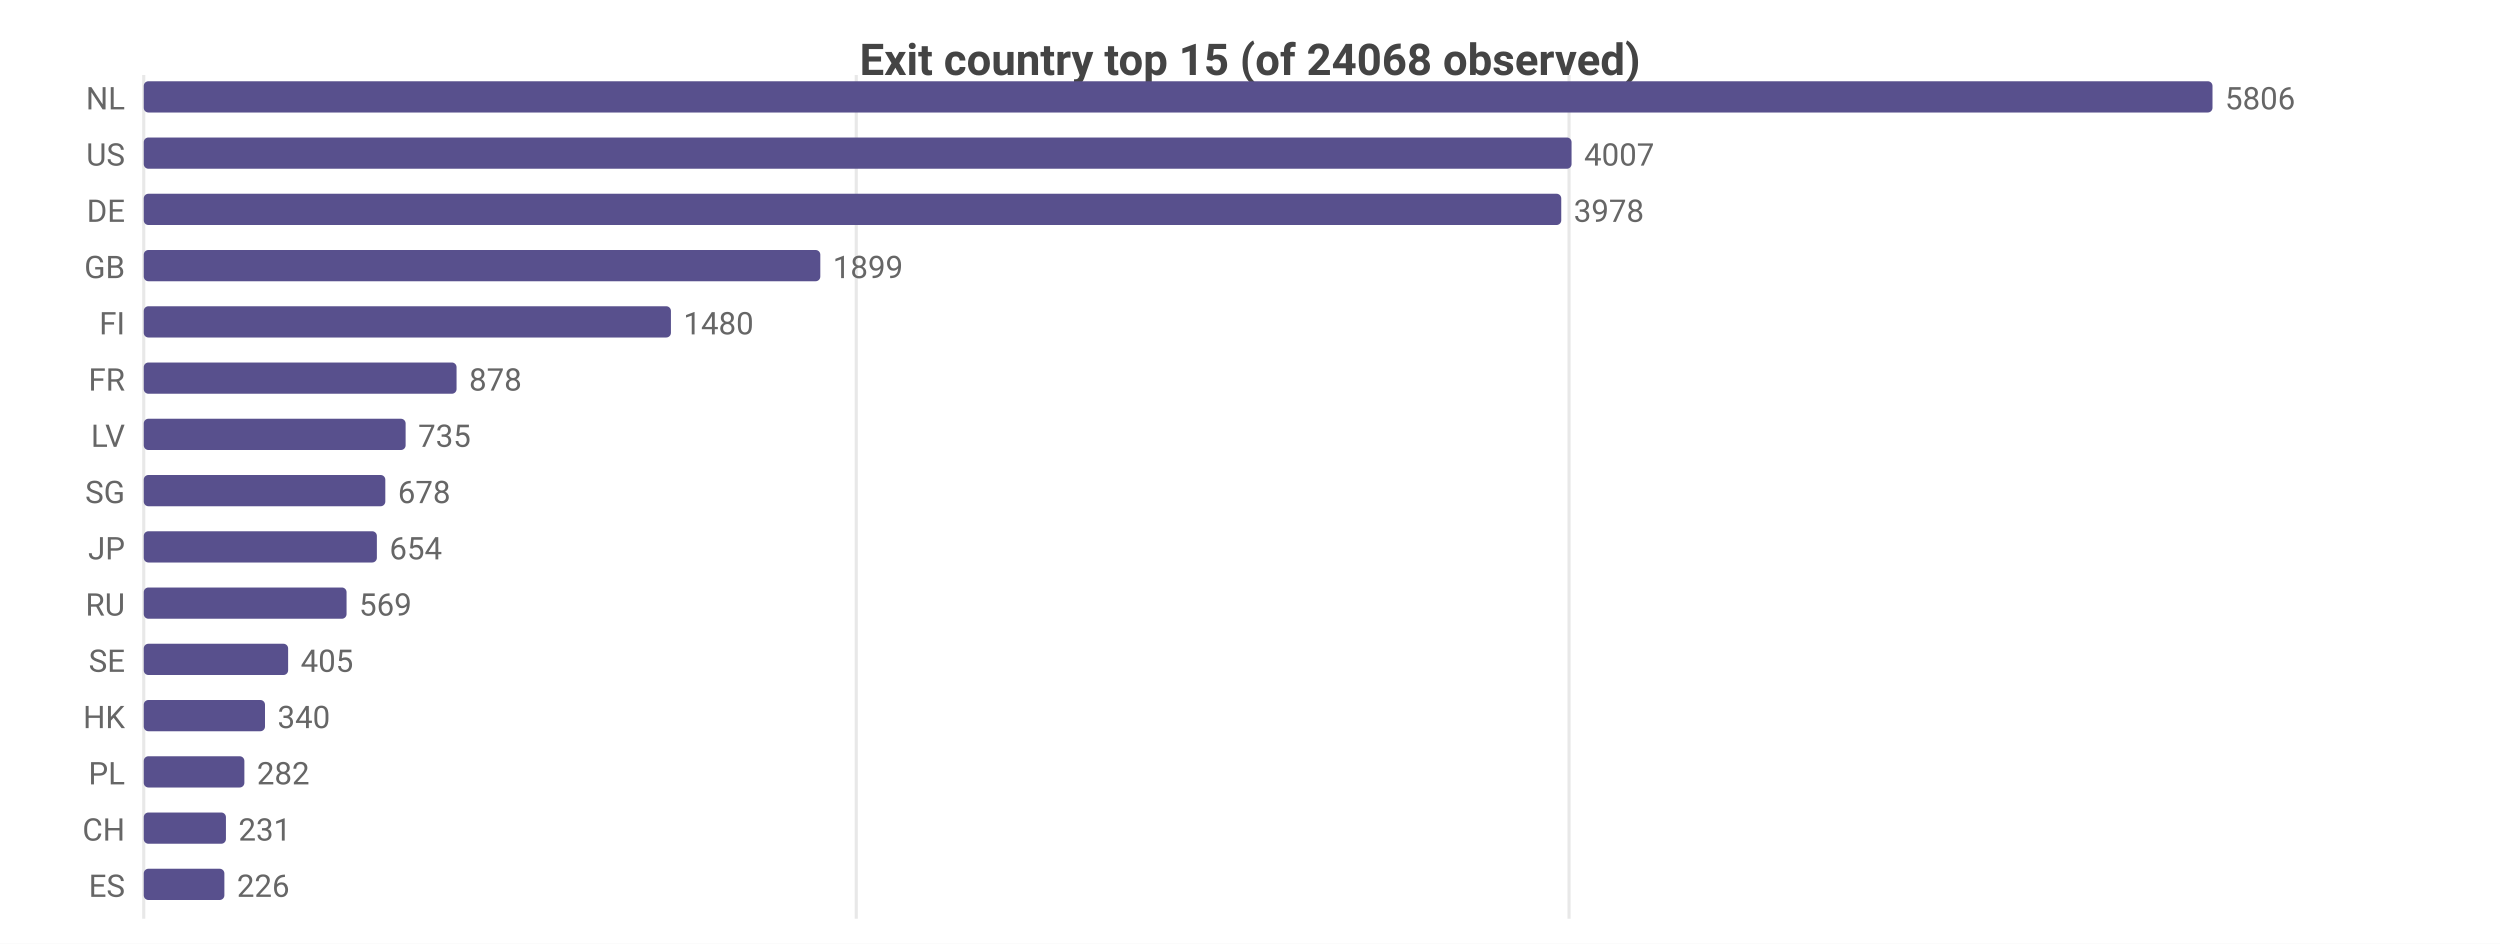
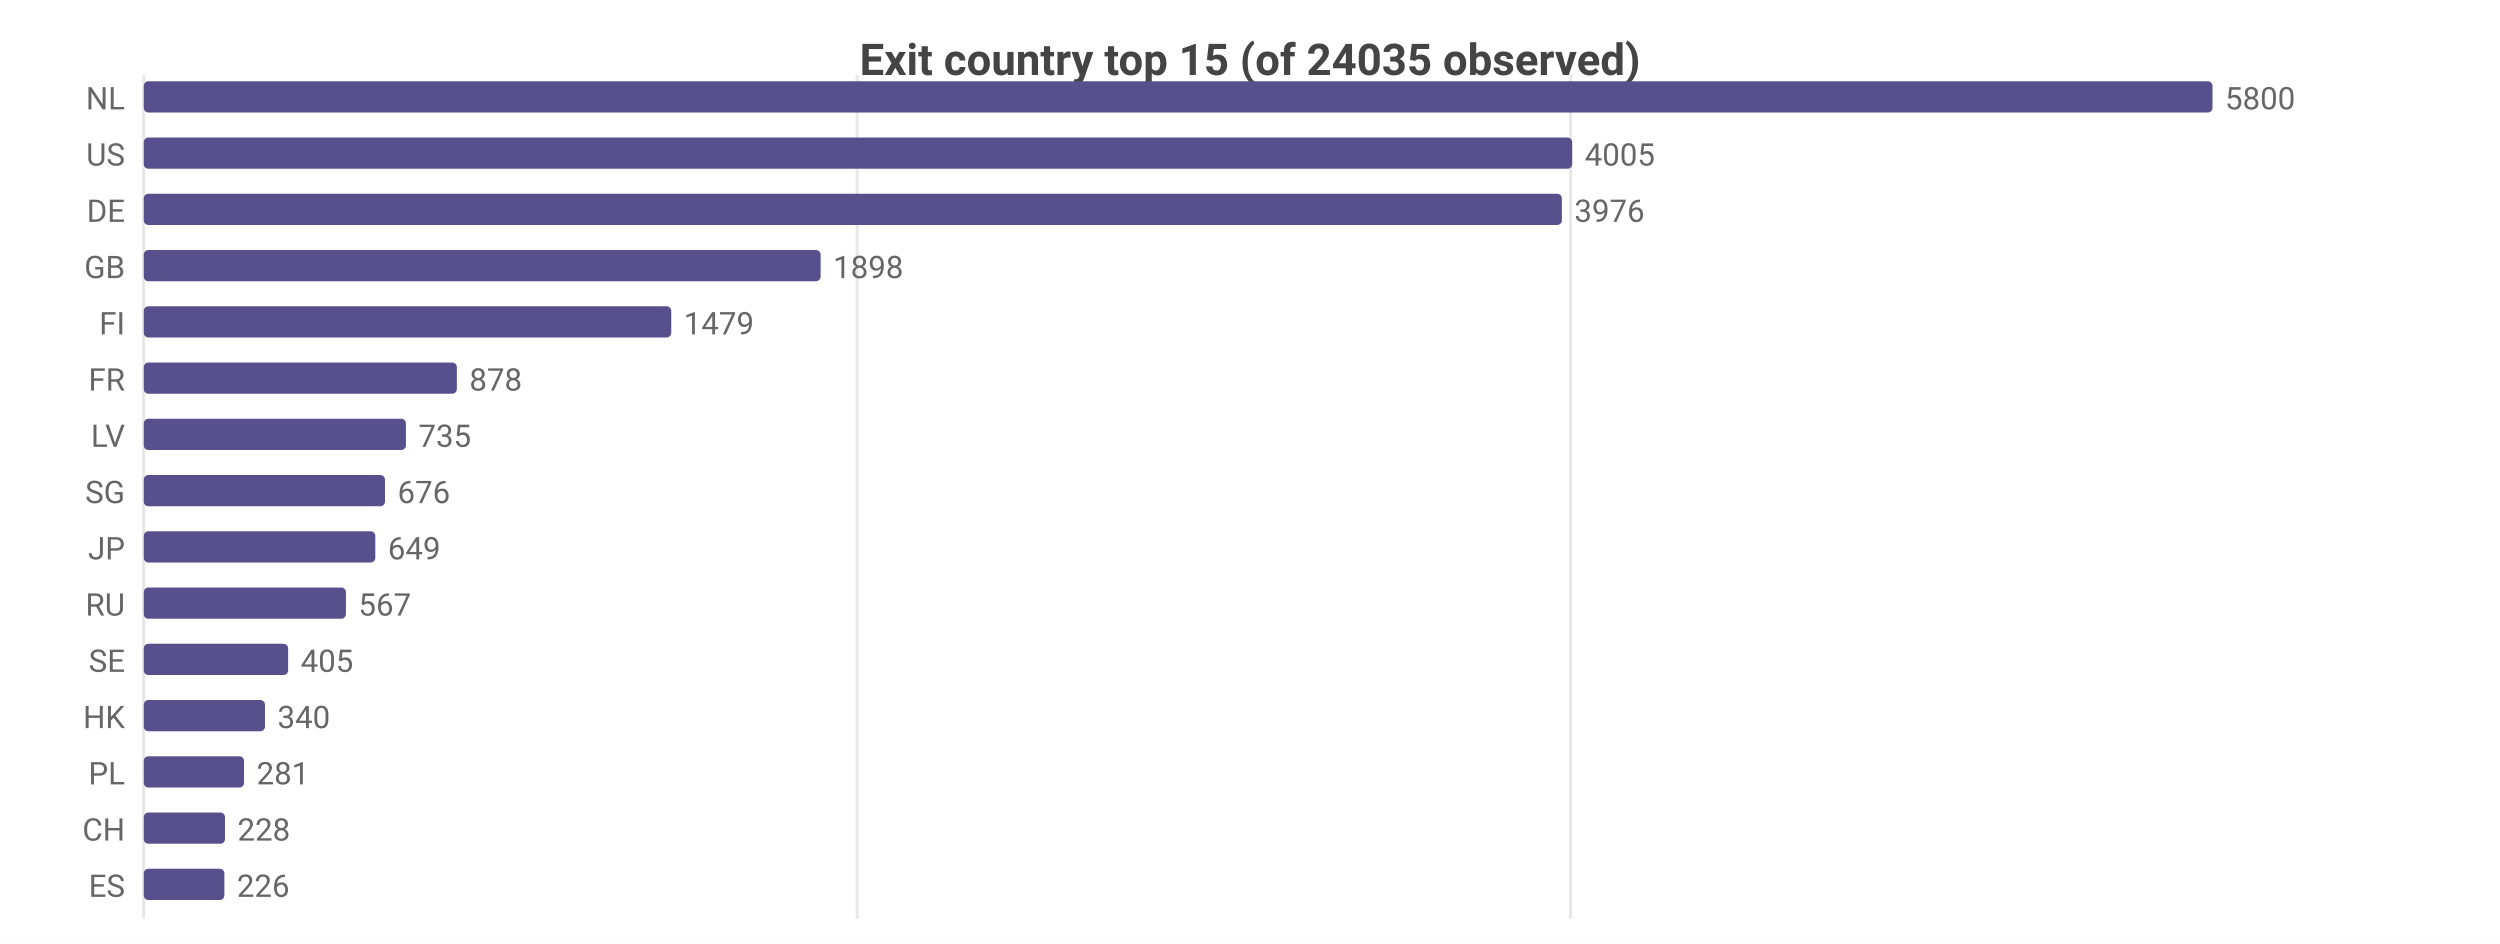
<svg xmlns="http://www.w3.org/2000/svg" width="800" height="302" viewBox="0 0 800 302">
  <rect width="800" height="302" fill="#ffffff" />
  <style>text{font-family:system-ui,-apple-system,'Segoe UI',Roboto,sans-serif}.g{stroke:#e8e8e8;stroke-width:1}.a{stroke:#999;stroke-width:1}.t{font-size:10px;fill:#666}.m{font-size:10px;text-anchor:middle;fill:#666}.e{font-size:10px;text-anchor:end;fill:#666}.l{font-size:11px;fill:#333}.tt{font-size:14px;font-weight:600;text-anchor:middle;fill:#444}.em{font-size:13px;text-anchor:middle;fill:#999}</style>
-   <text class="tt" x="400.0" y="24">Exit country top 15 (of 24068 observed)</text>
+   <text class="tt" x="400.0" y="24">Exit country top 15 (of 24035 observed)</text>
  <line class="g" x1="46" y1="24" x2="46" y2="294" />
-   <line class="g" x1="274.0" y1="24" x2="274.0" y2="294" />
-   <line class="g" x1="502.1" y1="24" x2="502.1" y2="294" />
+   <line class="g" x1="274.3" y1="24" x2="274.3" y2="294" />
+   <line class="g" x1="502.6" y1="24" x2="502.6" y2="294" />
  <text class="e" x="40" y="35">NL</text>
  <rect x="46" y="26" width="662" height="10" fill="#58508d" rx="1.5" />
-   <text class="t" x="712" y="35">5806</text>
+   <text class="t" x="712" y="35">5800</text>
  <text class="e" x="40" y="53">US</text>
-   <rect x="46" y="44" width="456.9" height="10" fill="#58508d" rx="1.5" />
-   <text class="t" x="506.9" y="53">4007</text>
+   <rect x="46" y="44" width="457.1" height="10" fill="#58508d" rx="1.5" />
+   <text class="t" x="507.1" y="53">4005</text>
  <text class="e" x="40" y="71">DE</text>
-   <rect x="46" y="62" width="453.6" height="10" fill="#58508d" rx="1.5" />
-   <text class="t" x="503.6" y="71">3978</text>
+   <rect x="46" y="62" width="453.8" height="10" fill="#58508d" rx="1.5" />
+   <text class="t" x="503.8" y="71">3976</text>
  <text class="e" x="40" y="89">GB</text>
-   <rect x="46" y="80" width="216.5" height="10" fill="#58508d" rx="1.5" />
-   <text class="t" x="266.5" y="89">1899</text>
+   <rect x="46" y="80" width="216.6" height="10" fill="#58508d" rx="1.5" />
+   <text class="t" x="266.6" y="89">1898</text>
  <text class="e" x="40" y="107">FI</text>
-   <rect x="46" y="98" width="168.7" height="10" fill="#58508d" rx="1.5" />
-   <text class="t" x="218.7" y="107">1480</text>
+   <rect x="46" y="98" width="168.8" height="10" fill="#58508d" rx="1.5" />
+   <text class="t" x="218.8" y="107">1479</text>
  <text class="e" x="40" y="125">FR</text>
-   <rect x="46" y="116" width="100.1" height="10" fill="#58508d" rx="1.5" />
-   <text class="t" x="150.1" y="125">878</text>
+   <rect x="46" y="116" width="100.2" height="10" fill="#58508d" rx="1.5" />
+   <text class="t" x="150.2" y="125">878</text>
  <text class="e" x="40" y="143">LV</text>
-   <rect x="46" y="134" width="83.8" height="10" fill="#58508d" rx="1.5" />
-   <text class="t" x="133.8" y="143">735</text>
+   <rect x="46" y="134" width="83.9" height="10" fill="#58508d" rx="1.5" />
+   <text class="t" x="133.9" y="143">735</text>
  <text class="e" x="40" y="161">SG</text>
-   <rect x="46" y="152" width="77.3" height="10" fill="#58508d" rx="1.5" />
-   <text class="t" x="127.3" y="161">678</text>
+   <rect x="46" y="152" width="77.2" height="10" fill="#58508d" rx="1.5" />
+   <text class="t" x="127.2" y="161">676</text>
  <text class="e" x="40" y="179">JP</text>
-   <rect x="46" y="170" width="74.6" height="10" fill="#58508d" rx="1.5" />
-   <text class="t" x="124.6" y="179">654</text>
+   <rect x="46" y="170" width="74.1" height="10" fill="#58508d" rx="1.5" />
+   <text class="t" x="124.1" y="179">649</text>
  <text class="e" x="40" y="197">RU</text>
-   <rect x="46" y="188" width="64.9" height="10" fill="#58508d" rx="1.5" />
-   <text class="t" x="114.9" y="197">569</text>
+   <rect x="46" y="188" width="64.7" height="10" fill="#58508d" rx="1.5" />
+   <text class="t" x="114.7" y="197">567</text>
  <text class="e" x="40" y="215">SE</text>
  <rect x="46" y="206" width="46.2" height="10" fill="#58508d" rx="1.5" />
  <text class="t" x="96.2" y="215">405</text>
  <text class="e" x="40" y="233">HK</text>
  <rect x="46" y="224" width="38.8" height="10" fill="#58508d" rx="1.5" />
  <text class="t" x="88.8" y="233">340</text>
  <text class="e" x="40" y="251">PL</text>
-   <rect x="46" y="242" width="32.2" height="10" fill="#58508d" rx="1.5" />
-   <text class="t" x="82.2" y="251">282</text>
+   <rect x="46" y="242" width="32.1" height="10" fill="#58508d" rx="1.5" />
+   <text class="t" x="82.1" y="251">281</text>
  <text class="e" x="40" y="269">CH</text>
-   <rect x="46" y="260" width="26.3" height="10" fill="#58508d" rx="1.5" />
-   <text class="t" x="76.3" y="269">231</text>
+   <rect x="46" y="260" width="26.0" height="10" fill="#58508d" rx="1.5" />
+   <text class="t" x="76.0" y="269">228</text>
  <text class="e" x="40" y="287">ES</text>
  <rect x="46" y="278" width="25.8" height="10" fill="#58508d" rx="1.5" />
  <text class="t" x="75.8" y="287">226</text>
</svg>
